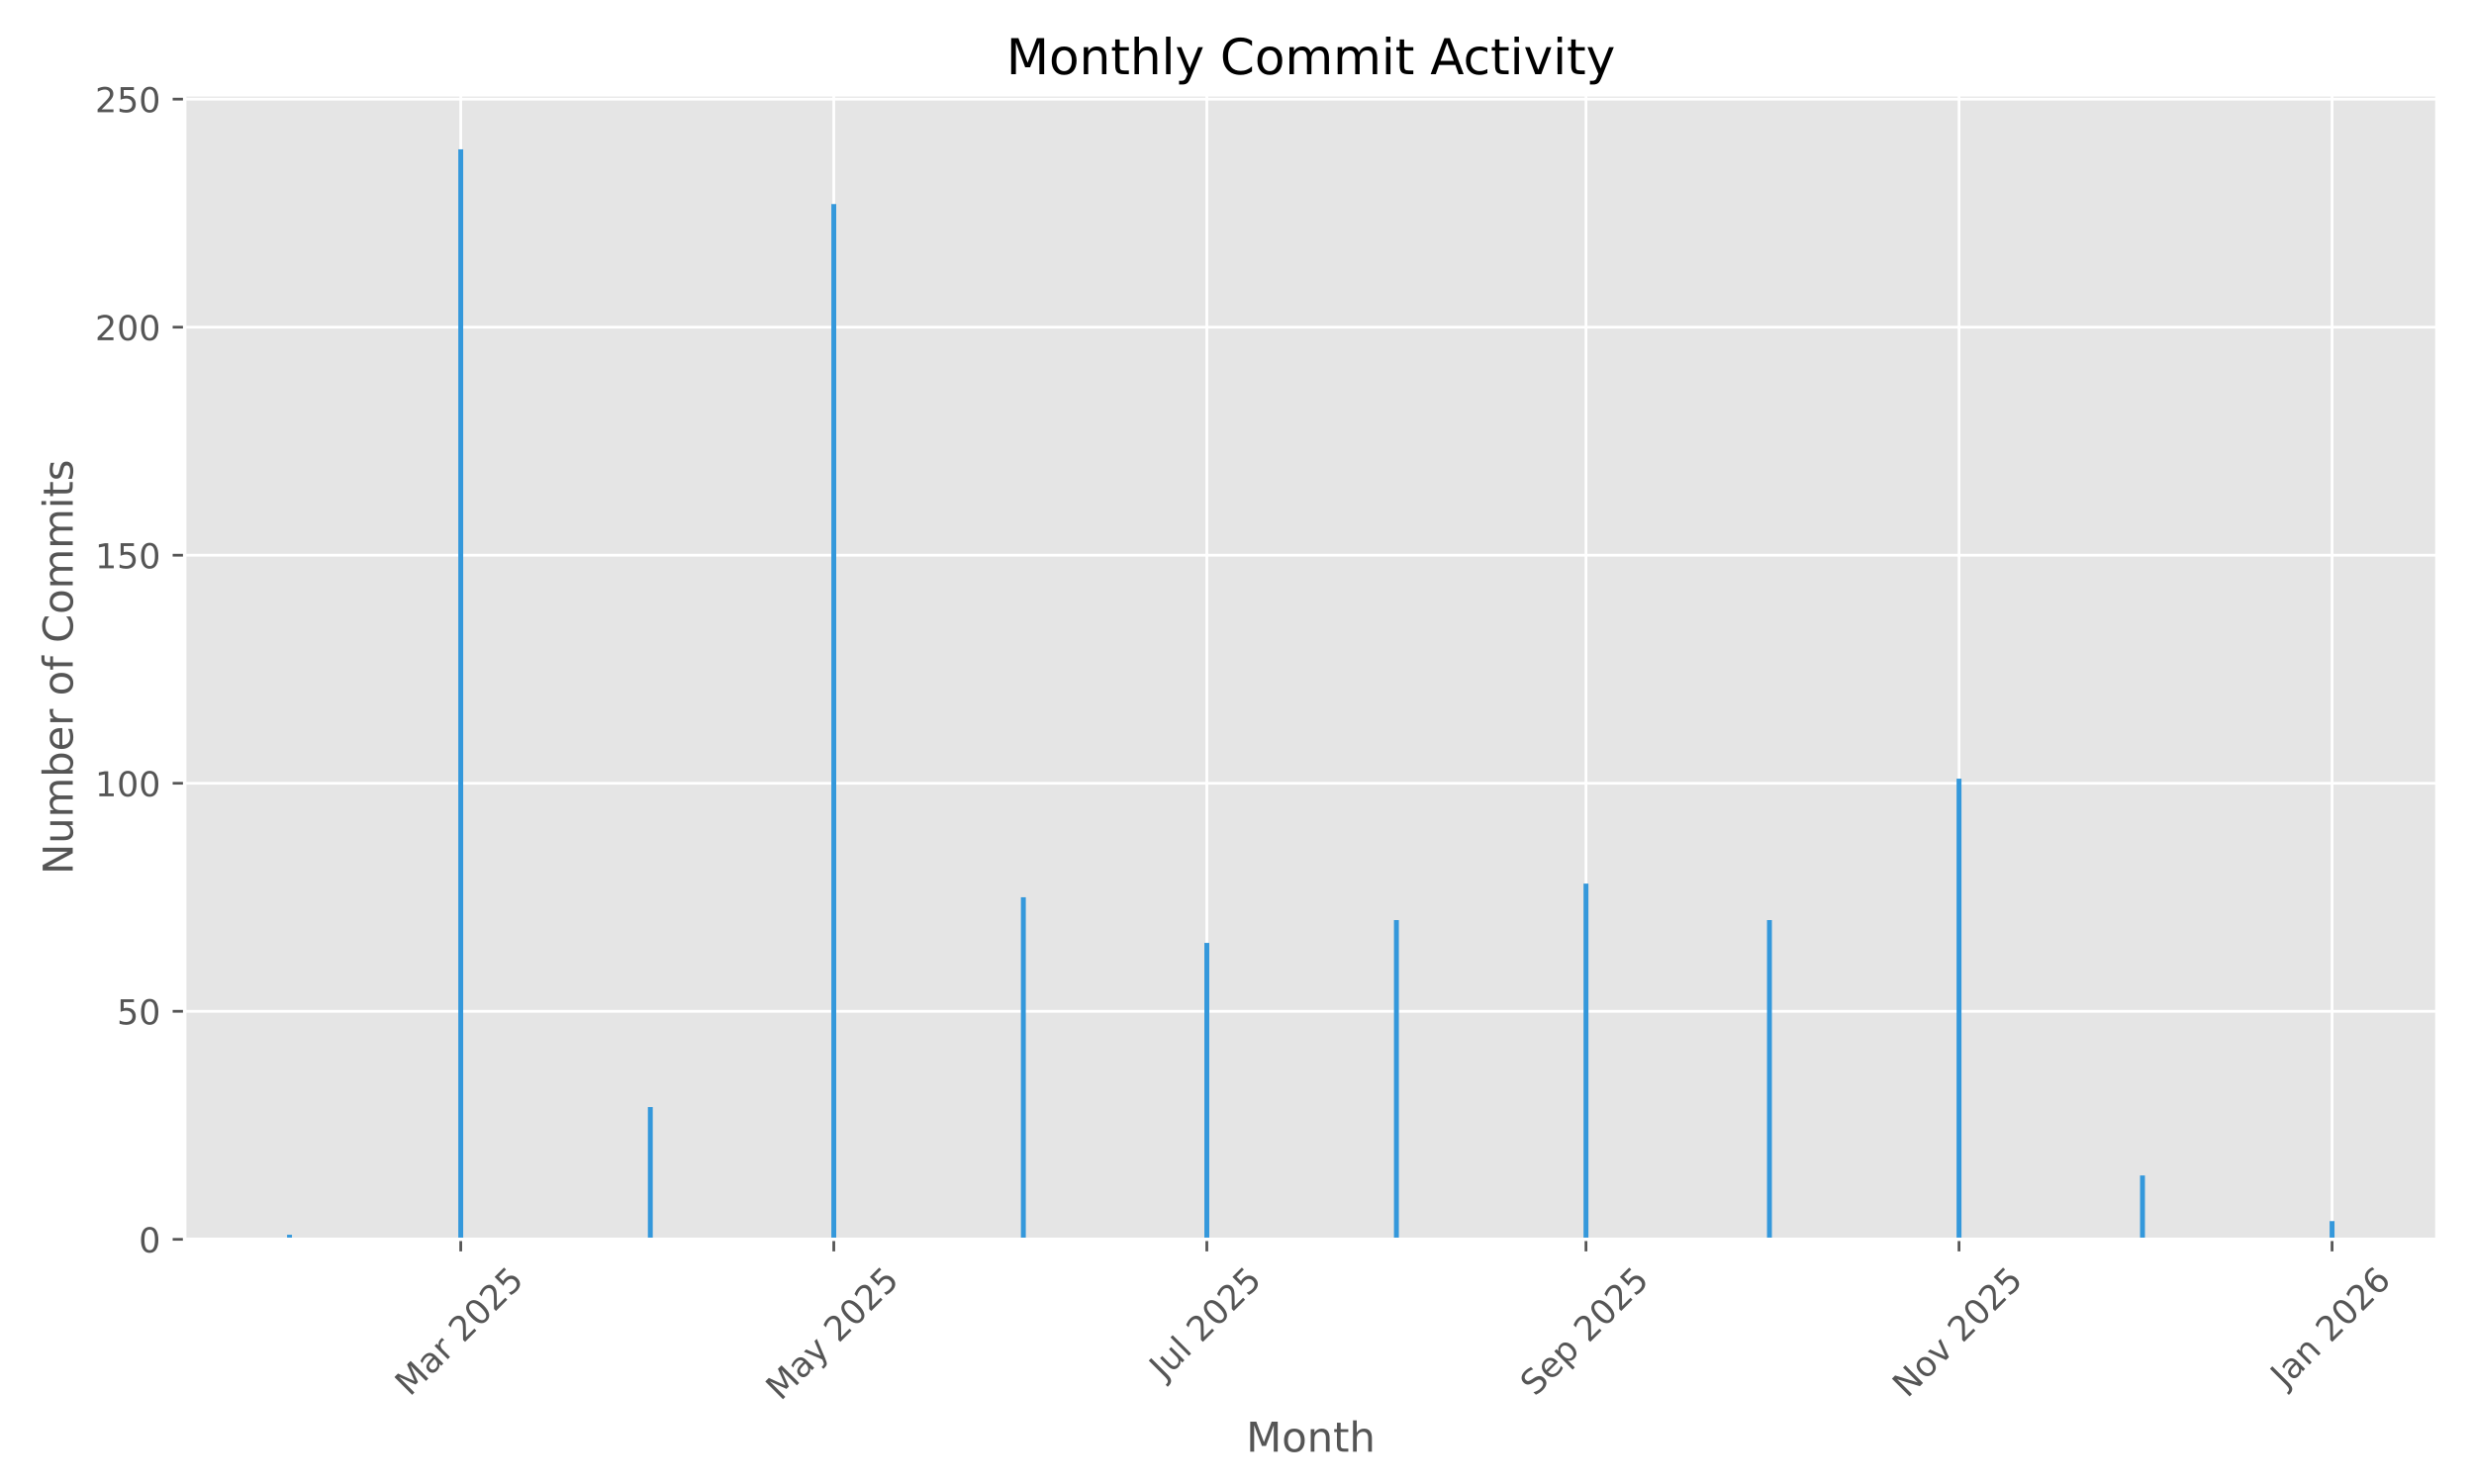
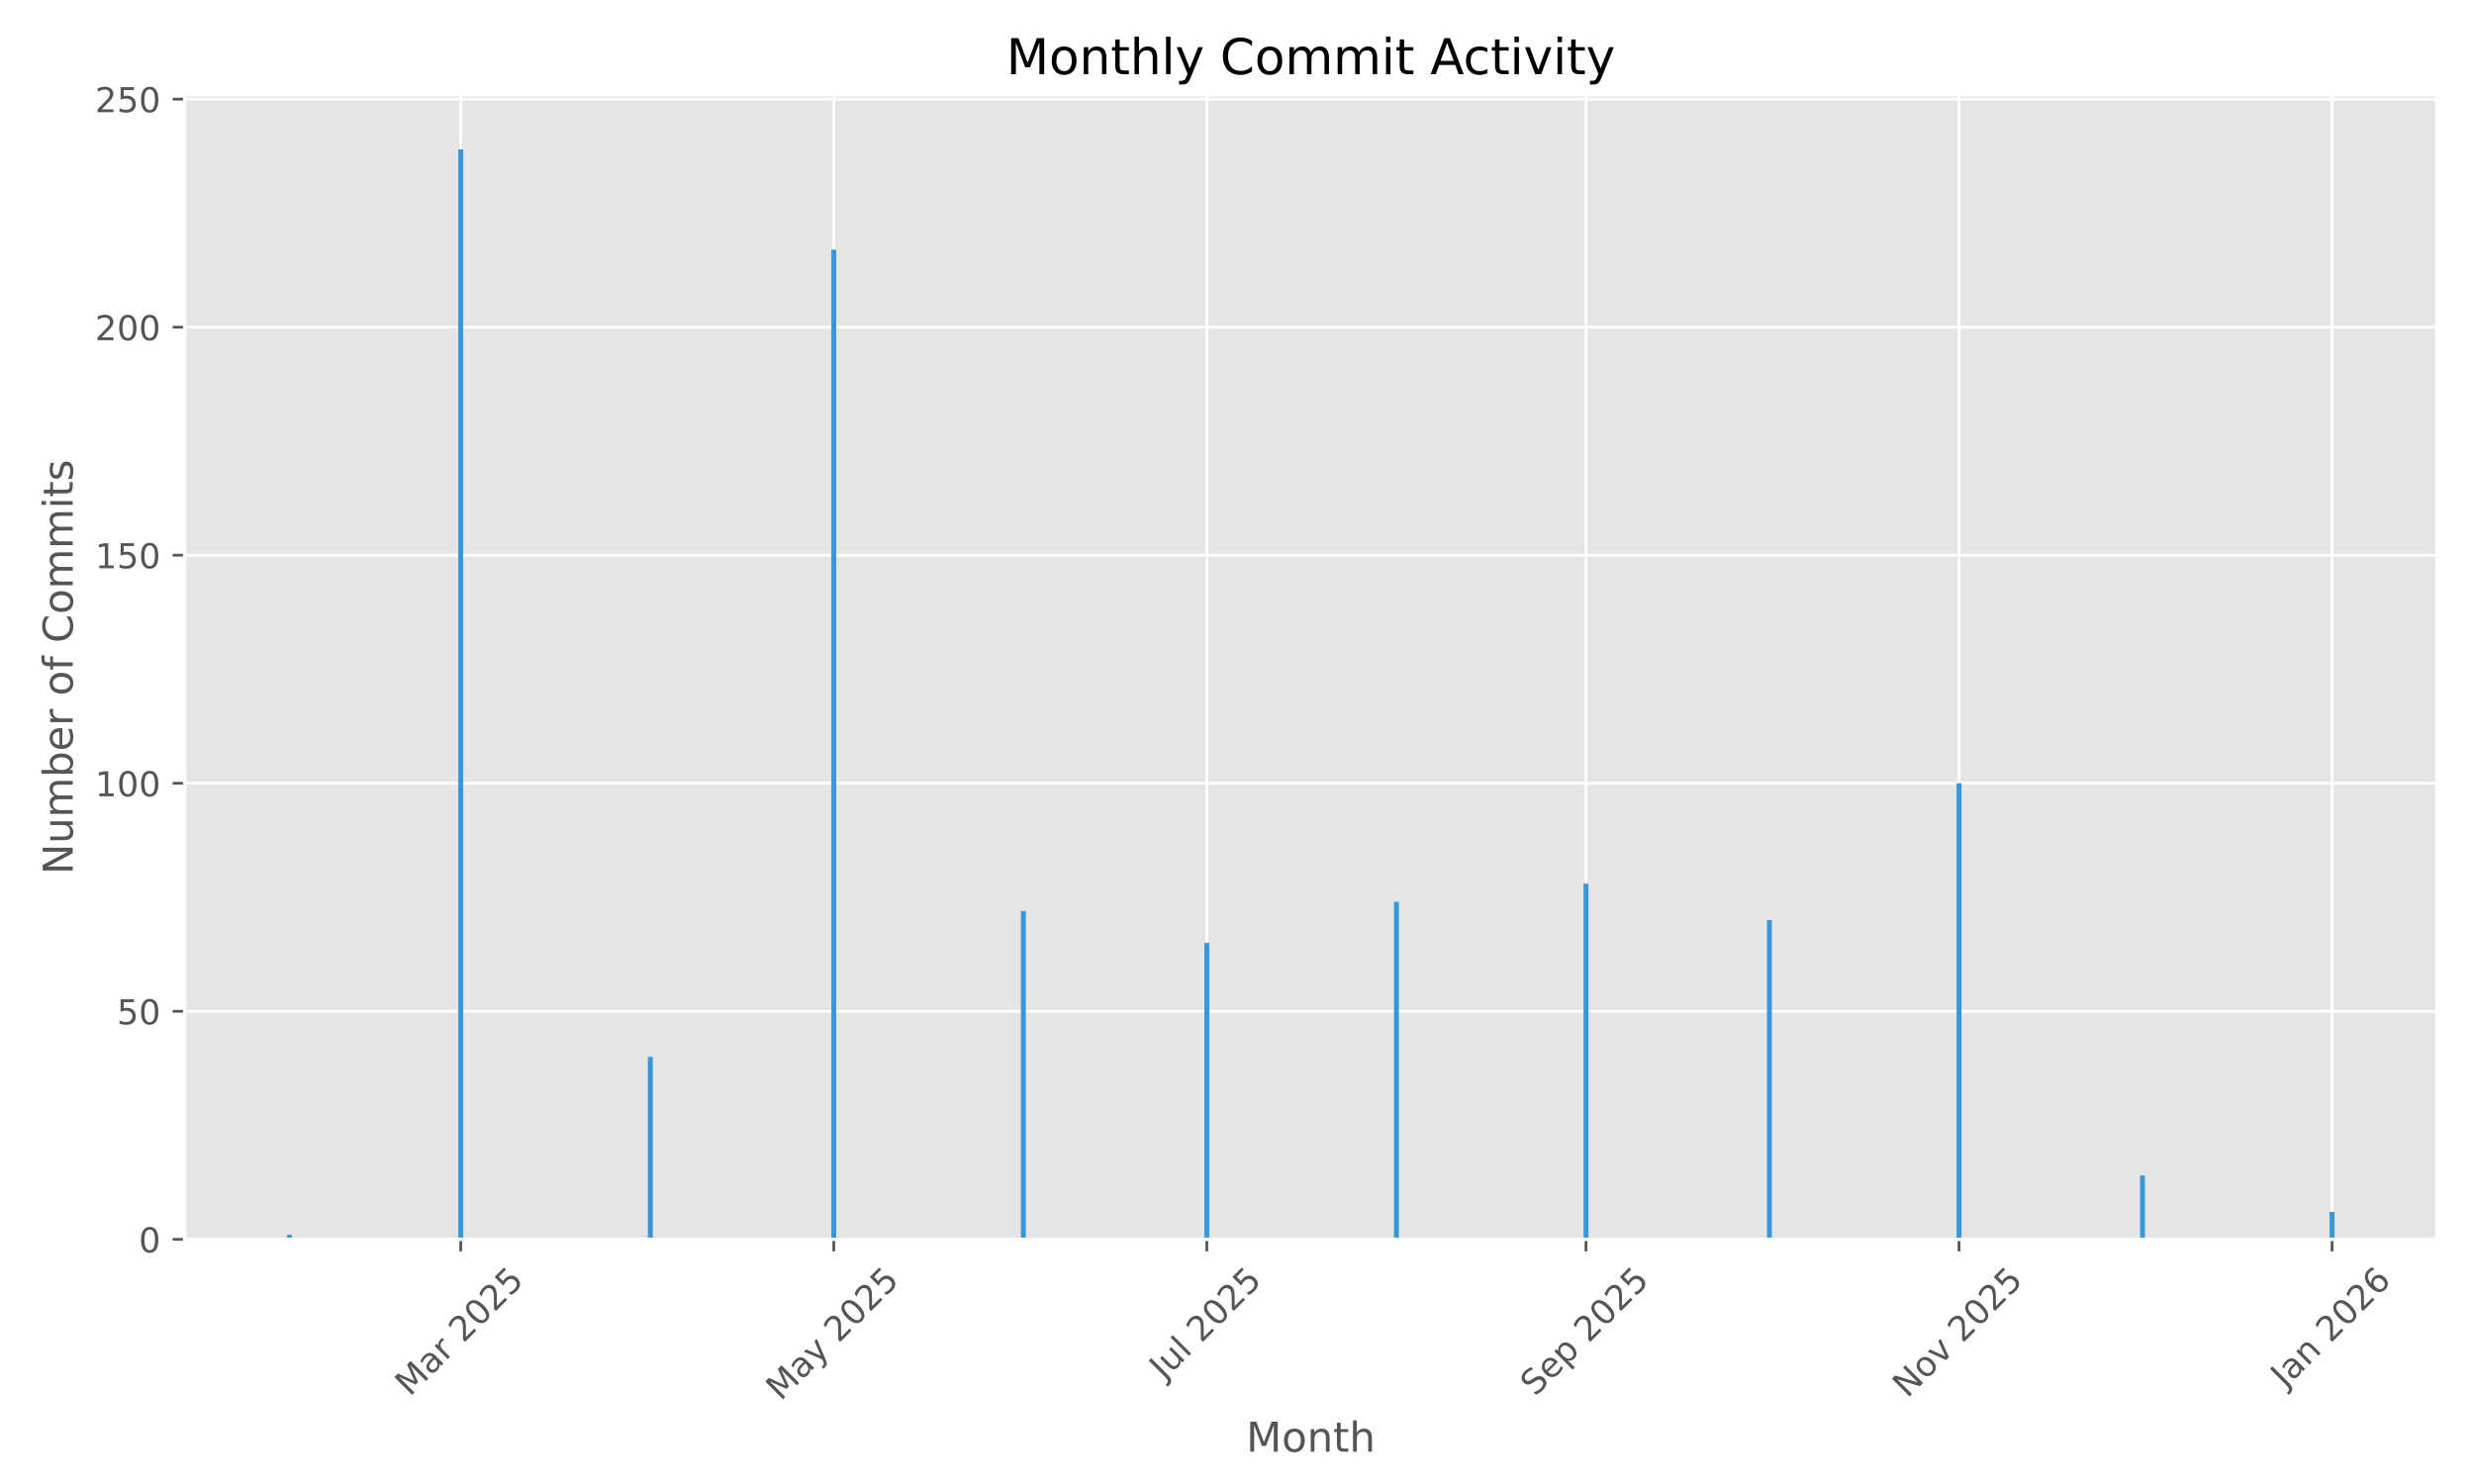
<svg xmlns="http://www.w3.org/2000/svg" xmlns:xlink="http://www.w3.org/1999/xlink" width="720pt" height="432pt" viewBox="0 0 720 432" version="1.1">
  <defs>
    <style type="text/css">*{stroke-linejoin: round; stroke-linecap: butt}</style>
  </defs>
  <g id="figure_1">
    <g id="patch_1">
      <path d="M 0 432  L 720 432  L 720 0  L 0 0  z " style="fill: #ffffff" />
    </g>
    <g id="axes_1">
      <g id="patch_2">
        <path d="M 53.75 360.775  L 709.2 360.775  L 709.2 27.6  L 53.75 27.6  z " style="fill: #e5e5e5" />
      </g>
      <g id="matplotlib.axis_1">
        <g id="xtick_1">
          <g id="line2d_1">
-             <path d="M 134.088 360.775  L 134.088 27.6  " clip-path="url(#pb65798b4e6)" style="fill: none; stroke: #ffffff; stroke-width: 0.8; stroke-linecap: square" />
+             <path d="M 134.088 360.775  L 134.088 27.6  " clip-path="url(#pa1161c6b3e)" style="fill: none; stroke: #ffffff; stroke-width: 0.8; stroke-linecap: square" />
          </g>
          <g id="line2d_2">
            <defs>
-               <path id="m36fc3a1528" d="M 0 0  L 0 3.5  " style="stroke: #555555; stroke-width: 0.8" />
+               <path id="m6c59482b46" d="M 0 0  L 0 3.5  " style="stroke: #555555; stroke-width: 0.8" />
            </defs>
            <g>
-               <use xlink:href="#m36fc3a1528" x="134.088" y="360.775" style="fill: #555555; stroke: #555555; stroke-width: 0.8" />
+               <use xlink:href="#m6c59482b46" x="134.088" y="360.775" style="fill: #555555; stroke: #555555; stroke-width: 0.8" />
            </g>
          </g>
          <g id="text_1">
            <g style="fill: #555555" transform="translate(119.2474 406.7317) rotate(-45) scale(0.1 -0.1)">
              <defs>
                <path id="DejaVuSans-4d" d="M 628 4666  L 1569 4666  L 2759 1491  L 3956 4666  L 4897 4666  L 4897 0  L 4281 0  L 4281 4097  L 3078 897  L 2444 897  L 1241 4097  L 1241 0  L 628 0  L 628 4666  z " transform="scale(0.015625)" />
                <path id="DejaVuSans-61" d="M 2194 1759  Q 1497 1759 1228 1600  Q 959 1441 959 1056  Q 959 750 1161 570  Q 1363 391 1709 391  Q 2188 391 2477 730  Q 2766 1069 2766 1631  L 2766 1759  L 2194 1759  z M 3341 1997  L 3341 0  L 2766 0  L 2766 531  Q 2569 213 2275 61  Q 1981 -91 1556 -91  Q 1019 -91 701 211  Q 384 513 384 1019  Q 384 1609 779 1909  Q 1175 2209 1959 2209  L 2766 2209  L 2766 2266  Q 2766 2663 2505 2880  Q 2244 3097 1772 3097  Q 1472 3097 1187 3025  Q 903 2953 641 2809  L 641 3341  Q 956 3463 1253 3523  Q 1550 3584 1831 3584  Q 2591 3584 2966 3190  Q 3341 2797 3341 1997  z " transform="scale(0.015625)" />
                <path id="DejaVuSans-72" d="M 2631 2963  Q 2534 3019 2420 3045  Q 2306 3072 2169 3072  Q 1681 3072 1420 2755  Q 1159 2438 1159 1844  L 1159 0  L 581 0  L 581 3500  L 1159 3500  L 1159 2956  Q 1341 3275 1631 3429  Q 1922 3584 2338 3584  Q 2397 3584 2469 3576  Q 2541 3569 2628 3553  L 2631 2963  z " transform="scale(0.015625)" />
                <path id="DejaVuSans-20" transform="scale(0.015625)" />
                <path id="DejaVuSans-32" d="M 1228 531  L 3431 531  L 3431 0  L 469 0  L 469 531  Q 828 903 1448 1529  Q 2069 2156 2228 2338  Q 2531 2678 2651 2914  Q 2772 3150 2772 3378  Q 2772 3750 2511 3984  Q 2250 4219 1831 4219  Q 1534 4219 1204 4116  Q 875 4013 500 3803  L 500 4441  Q 881 4594 1212 4672  Q 1544 4750 1819 4750  Q 2544 4750 2975 4387  Q 3406 4025 3406 3419  Q 3406 3131 3298 2873  Q 3191 2616 2906 2266  Q 2828 2175 2409 1742  Q 1991 1309 1228 531  z " transform="scale(0.015625)" />
                <path id="DejaVuSans-30" d="M 2034 4250  Q 1547 4250 1301 3770  Q 1056 3291 1056 2328  Q 1056 1369 1301 889  Q 1547 409 2034 409  Q 2525 409 2770 889  Q 3016 1369 3016 2328  Q 3016 3291 2770 3770  Q 2525 4250 2034 4250  z M 2034 4750  Q 2819 4750 3233 4129  Q 3647 3509 3647 2328  Q 3647 1150 3233 529  Q 2819 -91 2034 -91  Q 1250 -91 836 529  Q 422 1150 422 2328  Q 422 3509 836 4129  Q 1250 4750 2034 4750  z " transform="scale(0.015625)" />
                <path id="DejaVuSans-35" d="M 691 4666  L 3169 4666  L 3169 4134  L 1269 4134  L 1269 2991  Q 1406 3038 1543 3061  Q 1681 3084 1819 3084  Q 2600 3084 3056 2656  Q 3513 2228 3513 1497  Q 3513 744 3044 326  Q 2575 -91 1722 -91  Q 1428 -91 1123 -41  Q 819 9 494 109  L 494 744  Q 775 591 1075 516  Q 1375 441 1709 441  Q 2250 441 2565 725  Q 2881 1009 2881 1497  Q 2881 1984 2565 2268  Q 2250 2553 1709 2553  Q 1456 2553 1204 2497  Q 953 2441 691 2322  L 691 4666  z " transform="scale(0.015625)" />
              </defs>
              <use xlink:href="#DejaVuSans-4d" />
              <use xlink:href="#DejaVuSans-61" transform="translate(86.2793 0)" />
              <use xlink:href="#DejaVuSans-72" transform="translate(147.5586 0)" />
              <use xlink:href="#DejaVuSans-20" transform="translate(188.6719 0)" />
              <use xlink:href="#DejaVuSans-32" transform="translate(220.459 0)" />
              <use xlink:href="#DejaVuSans-30" transform="translate(284.082 0)" />
              <use xlink:href="#DejaVuSans-32" transform="translate(347.7051 0)" />
              <use xlink:href="#DejaVuSans-35" transform="translate(411.3281 0)" />
            </g>
          </g>
        </g>
        <g id="xtick_2">
          <g id="line2d_3">
-             <path d="M 242.654 360.775  L 242.654 27.6  " clip-path="url(#pb65798b4e6)" style="fill: none; stroke: #ffffff; stroke-width: 0.8; stroke-linecap: square" />
+             <path d="M 242.654 360.775  L 242.654 27.6  " clip-path="url(#pa1161c6b3e)" style="fill: none; stroke: #ffffff; stroke-width: 0.8; stroke-linecap: square" />
          </g>
          <g id="line2d_4">
            <g>
-               <use xlink:href="#m36fc3a1528" x="242.654" y="360.775" style="fill: #555555; stroke: #555555; stroke-width: 0.8" />
+               <use xlink:href="#m6c59482b46" x="242.654" y="360.775" style="fill: #555555; stroke: #555555; stroke-width: 0.8" />
            </g>
          </g>
          <g id="text_2">
            <g style="fill: #555555" transform="translate(227.1736 408.01) rotate(-45) scale(0.1 -0.1)">
              <defs>
                <path id="DejaVuSans-79" d="M 2059 -325  Q 1816 -950 1584 -1140  Q 1353 -1331 966 -1331  L 506 -1331  L 506 -850  L 844 -850  Q 1081 -850 1212 -737  Q 1344 -625 1503 -206  L 1606 56  L 191 3500  L 800 3500  L 1894 763  L 2988 3500  L 3597 3500  L 2059 -325  z " transform="scale(0.015625)" />
              </defs>
              <use xlink:href="#DejaVuSans-4d" />
              <use xlink:href="#DejaVuSans-61" transform="translate(86.2793 0)" />
              <use xlink:href="#DejaVuSans-79" transform="translate(147.5586 0)" />
              <use xlink:href="#DejaVuSans-20" transform="translate(206.7383 0)" />
              <use xlink:href="#DejaVuSans-32" transform="translate(238.5254 0)" />
              <use xlink:href="#DejaVuSans-30" transform="translate(302.1484 0)" />
              <use xlink:href="#DejaVuSans-32" transform="translate(365.7715 0)" />
              <use xlink:href="#DejaVuSans-35" transform="translate(429.3945 0)" />
            </g>
          </g>
        </g>
        <g id="xtick_3">
          <g id="line2d_5">
-             <path d="M 351.219 360.775  L 351.219 27.6  " clip-path="url(#pb65798b4e6)" style="fill: none; stroke: #ffffff; stroke-width: 0.8; stroke-linecap: square" />
+             <path d="M 351.219 360.775  L 351.219 27.6  " clip-path="url(#pa1161c6b3e)" style="fill: none; stroke: #ffffff; stroke-width: 0.8; stroke-linecap: square" />
          </g>
          <g id="line2d_6">
            <g>
-               <use xlink:href="#m36fc3a1528" x="351.219" y="360.775" style="fill: #555555; stroke: #555555; stroke-width: 0.8" />
+               <use xlink:href="#m6c59482b46" x="351.219" y="360.775" style="fill: #555555; stroke: #555555; stroke-width: 0.8" />
            </g>
          </g>
          <g id="text_3">
            <g style="fill: #555555" transform="translate(338.7828 401.9222) rotate(-45) scale(0.1 -0.1)">
              <defs>
                <path id="DejaVuSans-4a" d="M 628 4666  L 1259 4666  L 1259 325  Q 1259 -519 939 -900  Q 619 -1281 -91 -1281  L -331 -1281  L -331 -750  L -134 -750  Q 284 -750 456 -515  Q 628 -281 628 325  L 628 4666  z " transform="scale(0.015625)" />
                <path id="DejaVuSans-75" d="M 544 1381  L 544 3500  L 1119 3500  L 1119 1403  Q 1119 906 1312 657  Q 1506 409 1894 409  Q 2359 409 2629 706  Q 2900 1003 2900 1516  L 2900 3500  L 3475 3500  L 3475 0  L 2900 0  L 2900 538  Q 2691 219 2414 64  Q 2138 -91 1772 -91  Q 1169 -91 856 284  Q 544 659 544 1381  z M 1991 3584  L 1991 3584  z " transform="scale(0.015625)" />
                <path id="DejaVuSans-6c" d="M 603 4863  L 1178 4863  L 1178 0  L 603 0  L 603 4863  z " transform="scale(0.015625)" />
              </defs>
              <use xlink:href="#DejaVuSans-4a" />
              <use xlink:href="#DejaVuSans-75" transform="translate(29.49219 0)" />
              <use xlink:href="#DejaVuSans-6c" transform="translate(92.87109 0)" />
              <use xlink:href="#DejaVuSans-20" transform="translate(120.6543 0)" />
              <use xlink:href="#DejaVuSans-32" transform="translate(152.4414 0)" />
              <use xlink:href="#DejaVuSans-30" transform="translate(216.0645 0)" />
              <use xlink:href="#DejaVuSans-32" transform="translate(279.6875 0)" />
              <use xlink:href="#DejaVuSans-35" transform="translate(343.3105 0)" />
            </g>
          </g>
        </g>
        <g id="xtick_4">
          <g id="line2d_7">
-             <path d="M 461.564 360.775  L 461.564 27.6  " clip-path="url(#pb65798b4e6)" style="fill: none; stroke: #ffffff; stroke-width: 0.8; stroke-linecap: square" />
+             <path d="M 461.564 360.775  L 461.564 27.6  " clip-path="url(#pa1161c6b3e)" style="fill: none; stroke: #ffffff; stroke-width: 0.8; stroke-linecap: square" />
          </g>
          <g id="line2d_8">
            <g>
-               <use xlink:href="#m36fc3a1528" x="461.564" y="360.775" style="fill: #555555; stroke: #555555; stroke-width: 0.8" />
+               <use xlink:href="#m6c59482b46" x="461.564" y="360.775" style="fill: #555555; stroke: #555555; stroke-width: 0.8" />
            </g>
          </g>
          <g id="text_4">
            <g style="fill: #555555" transform="translate(446.7293 406.7195) rotate(-45) scale(0.1 -0.1)">
              <defs>
                <path id="DejaVuSans-53" d="M 3425 4513  L 3425 3897  Q 3066 4069 2747 4153  Q 2428 4238 2131 4238  Q 1616 4238 1336 4038  Q 1056 3838 1056 3469  Q 1056 3159 1242 3001  Q 1428 2844 1947 2747  L 2328 2669  Q 3034 2534 3370 2195  Q 3706 1856 3706 1288  Q 3706 609 3251 259  Q 2797 -91 1919 -91  Q 1588 -91 1214 -16  Q 841 59 441 206  L 441 856  Q 825 641 1194 531  Q 1563 422 1919 422  Q 2459 422 2753 634  Q 3047 847 3047 1241  Q 3047 1584 2836 1778  Q 2625 1972 2144 2069  L 1759 2144  Q 1053 2284 737 2584  Q 422 2884 422 3419  Q 422 4038 858 4394  Q 1294 4750 2059 4750  Q 2388 4750 2728 4690  Q 3069 4631 3425 4513  z " transform="scale(0.015625)" />
                <path id="DejaVuSans-65" d="M 3597 1894  L 3597 1613  L 953 1613  Q 991 1019 1311 708  Q 1631 397 2203 397  Q 2534 397 2845 478  Q 3156 559 3463 722  L 3463 178  Q 3153 47 2828 -22  Q 2503 -91 2169 -91  Q 1331 -91 842 396  Q 353 884 353 1716  Q 353 2575 817 3079  Q 1281 3584 2069 3584  Q 2775 3584 3186 3129  Q 3597 2675 3597 1894  z M 3022 2063  Q 3016 2534 2758 2815  Q 2500 3097 2075 3097  Q 1594 3097 1305 2825  Q 1016 2553 972 2059  L 3022 2063  z " transform="scale(0.015625)" />
                <path id="DejaVuSans-70" d="M 1159 525  L 1159 -1331  L 581 -1331  L 581 3500  L 1159 3500  L 1159 2969  Q 1341 3281 1617 3432  Q 1894 3584 2278 3584  Q 2916 3584 3314 3078  Q 3713 2572 3713 1747  Q 3713 922 3314 415  Q 2916 -91 2278 -91  Q 1894 -91 1617 61  Q 1341 213 1159 525  z M 3116 1747  Q 3116 2381 2855 2742  Q 2594 3103 2138 3103  Q 1681 3103 1420 2742  Q 1159 2381 1159 1747  Q 1159 1113 1420 752  Q 1681 391 2138 391  Q 2594 391 2855 752  Q 3116 1113 3116 1747  z " transform="scale(0.015625)" />
              </defs>
              <use xlink:href="#DejaVuSans-53" />
              <use xlink:href="#DejaVuSans-65" transform="translate(63.47656 0)" />
              <use xlink:href="#DejaVuSans-70" transform="translate(125 0)" />
              <use xlink:href="#DejaVuSans-20" transform="translate(188.4766 0)" />
              <use xlink:href="#DejaVuSans-32" transform="translate(220.2637 0)" />
              <use xlink:href="#DejaVuSans-30" transform="translate(283.8867 0)" />
              <use xlink:href="#DejaVuSans-32" transform="translate(347.5098 0)" />
              <use xlink:href="#DejaVuSans-35" transform="translate(411.1328 0)" />
            </g>
          </g>
        </g>
        <g id="xtick_5">
          <g id="line2d_9">
-             <path d="M 570.13 360.775  L 570.13 27.6  " clip-path="url(#pb65798b4e6)" style="fill: none; stroke: #ffffff; stroke-width: 0.8; stroke-linecap: square" />
+             <path d="M 570.13 360.775  L 570.13 27.6  " clip-path="url(#pa1161c6b3e)" style="fill: none; stroke: #ffffff; stroke-width: 0.8; stroke-linecap: square" />
          </g>
          <g id="line2d_10">
            <g>
-               <use xlink:href="#m36fc3a1528" x="570.13" y="360.775" style="fill: #555555; stroke: #555555; stroke-width: 0.8" />
+               <use xlink:href="#m6c59482b46" x="570.13" y="360.775" style="fill: #555555; stroke: #555555; stroke-width: 0.8" />
            </g>
          </g>
          <g id="text_5">
            <g style="fill: #555555" transform="translate(555.0582 407.1924) rotate(-45) scale(0.1 -0.1)">
              <defs>
                <path id="DejaVuSans-4e" d="M 628 4666  L 1478 4666  L 3547 763  L 3547 4666  L 4159 4666  L 4159 0  L 3309 0  L 1241 3903  L 1241 0  L 628 0  L 628 4666  z " transform="scale(0.015625)" />
                <path id="DejaVuSans-6f" d="M 1959 3097  Q 1497 3097 1228 2736  Q 959 2375 959 1747  Q 959 1119 1226 758  Q 1494 397 1959 397  Q 2419 397 2687 759  Q 2956 1122 2956 1747  Q 2956 2369 2687 2733  Q 2419 3097 1959 3097  z M 1959 3584  Q 2709 3584 3137 3096  Q 3566 2609 3566 1747  Q 3566 888 3137 398  Q 2709 -91 1959 -91  Q 1206 -91 779 398  Q 353 888 353 1747  Q 353 2609 779 3096  Q 1206 3584 1959 3584  z " transform="scale(0.015625)" />
                <path id="DejaVuSans-76" d="M 191 3500  L 800 3500  L 1894 563  L 2988 3500  L 3597 3500  L 2284 0  L 1503 0  L 191 3500  z " transform="scale(0.015625)" />
              </defs>
              <use xlink:href="#DejaVuSans-4e" />
              <use xlink:href="#DejaVuSans-6f" transform="translate(74.80469 0)" />
              <use xlink:href="#DejaVuSans-76" transform="translate(135.9863 0)" />
              <use xlink:href="#DejaVuSans-20" transform="translate(195.166 0)" />
              <use xlink:href="#DejaVuSans-32" transform="translate(226.9531 0)" />
              <use xlink:href="#DejaVuSans-30" transform="translate(290.5762 0)" />
              <use xlink:href="#DejaVuSans-32" transform="translate(354.1992 0)" />
              <use xlink:href="#DejaVuSans-35" transform="translate(417.8223 0)" />
            </g>
          </g>
        </g>
        <g id="xtick_6">
          <g id="line2d_11">
-             <path d="M 678.695 360.775  L 678.695 27.6  " clip-path="url(#pb65798b4e6)" style="fill: none; stroke: #ffffff; stroke-width: 0.8; stroke-linecap: square" />
+             <path d="M 678.695 360.775  L 678.695 27.6  " clip-path="url(#pa1161c6b3e)" style="fill: none; stroke: #ffffff; stroke-width: 0.8; stroke-linecap: square" />
          </g>
          <g id="line2d_12">
            <g>
-               <use xlink:href="#m36fc3a1528" x="678.695" y="360.775" style="fill: #555555; stroke: #555555; stroke-width: 0.8" />
+               <use xlink:href="#m6c59482b46" x="678.695" y="360.775" style="fill: #555555; stroke: #555555; stroke-width: 0.8" />
            </g>
          </g>
          <g id="text_6">
            <g style="fill: #555555" transform="translate(665.0743 404.291) rotate(-45) scale(0.1 -0.1)">
              <defs>
                <path id="DejaVuSans-6e" d="M 3513 2113  L 3513 0  L 2938 0  L 2938 2094  Q 2938 2591 2744 2837  Q 2550 3084 2163 3084  Q 1697 3084 1428 2787  Q 1159 2491 1159 1978  L 1159 0  L 581 0  L 581 3500  L 1159 3500  L 1159 2956  Q 1366 3272 1645 3428  Q 1925 3584 2291 3584  Q 2894 3584 3203 3211  Q 3513 2838 3513 2113  z " transform="scale(0.015625)" />
                <path id="DejaVuSans-36" d="M 2113 2584  Q 1688 2584 1439 2293  Q 1191 2003 1191 1497  Q 1191 994 1439 701  Q 1688 409 2113 409  Q 2538 409 2786 701  Q 3034 994 3034 1497  Q 3034 2003 2786 2293  Q 2538 2584 2113 2584  z M 3366 4563  L 3366 3988  Q 3128 4100 2886 4159  Q 2644 4219 2406 4219  Q 1781 4219 1451 3797  Q 1122 3375 1075 2522  Q 1259 2794 1537 2939  Q 1816 3084 2150 3084  Q 2853 3084 3261 2657  Q 3669 2231 3669 1497  Q 3669 778 3244 343  Q 2819 -91 2113 -91  Q 1303 -91 875 529  Q 447 1150 447 2328  Q 447 3434 972 4092  Q 1497 4750 2381 4750  Q 2619 4750 2861 4703  Q 3103 4656 3366 4563  z " transform="scale(0.015625)" />
              </defs>
              <use xlink:href="#DejaVuSans-4a" />
              <use xlink:href="#DejaVuSans-61" transform="translate(29.49219 0)" />
              <use xlink:href="#DejaVuSans-6e" transform="translate(90.77148 0)" />
              <use xlink:href="#DejaVuSans-20" transform="translate(154.1504 0)" />
              <use xlink:href="#DejaVuSans-32" transform="translate(185.9375 0)" />
              <use xlink:href="#DejaVuSans-30" transform="translate(249.5605 0)" />
              <use xlink:href="#DejaVuSans-32" transform="translate(313.1836 0)" />
              <use xlink:href="#DejaVuSans-36" transform="translate(376.8066 0)" />
            </g>
          </g>
        </g>
        <g id="text_7">
          <g style="fill: #555555" transform="translate(362.6697 422.5987) scale(0.12 -0.12)">
            <defs>
              <path id="DejaVuSans-74" d="M 1172 4494  L 1172 3500  L 2356 3500  L 2356 3053  L 1172 3053  L 1172 1153  Q 1172 725 1289 603  Q 1406 481 1766 481  L 2356 481  L 2356 0  L 1766 0  Q 1100 0 847 248  Q 594 497 594 1153  L 594 3053  L 172 3053  L 172 3500  L 594 3500  L 594 4494  L 1172 4494  z " transform="scale(0.015625)" />
              <path id="DejaVuSans-68" d="M 3513 2113  L 3513 0  L 2938 0  L 2938 2094  Q 2938 2591 2744 2837  Q 2550 3084 2163 3084  Q 1697 3084 1428 2787  Q 1159 2491 1159 1978  L 1159 0  L 581 0  L 581 4863  L 1159 4863  L 1159 2956  Q 1366 3272 1645 3428  Q 1925 3584 2291 3584  Q 2894 3584 3203 3211  Q 3513 2838 3513 2113  z " transform="scale(0.015625)" />
            </defs>
            <use xlink:href="#DejaVuSans-4d" />
            <use xlink:href="#DejaVuSans-6f" transform="translate(86.2793 0)" />
            <use xlink:href="#DejaVuSans-6e" transform="translate(147.4609 0)" />
            <use xlink:href="#DejaVuSans-74" transform="translate(210.8398 0)" />
            <use xlink:href="#DejaVuSans-68" transform="translate(250.0488 0)" />
          </g>
        </g>
      </g>
      <g id="matplotlib.axis_2">
        <g id="ytick_1">
          <g id="line2d_13">
-             <path d="M 53.75 360.775  L 709.2 360.775  " clip-path="url(#pb65798b4e6)" style="fill: none; stroke: #ffffff; stroke-width: 0.8; stroke-linecap: square" />
+             <path d="M 53.75 360.775  L 709.2 360.775  " clip-path="url(#pa1161c6b3e)" style="fill: none; stroke: #ffffff; stroke-width: 0.8; stroke-linecap: square" />
          </g>
          <g id="line2d_14">
            <defs>
-               <path id="mefa1f683d0" d="M 0 0  L -3.5 0  " style="stroke: #555555; stroke-width: 0.8" />
+               <path id="mc07bf27ebc" d="M 0 0  L -3.5 0  " style="stroke: #555555; stroke-width: 0.8" />
            </defs>
            <g>
-               <use xlink:href="#mefa1f683d0" x="53.75" y="360.775" style="fill: #555555; stroke: #555555; stroke-width: 0.8" />
+               <use xlink:href="#mc07bf27ebc" x="53.75" y="360.775" style="fill: #555555; stroke: #555555; stroke-width: 0.8" />
            </g>
          </g>
          <g id="text_8">
            <g style="fill: #555555" transform="translate(40.3875 364.5737) scale(0.1 -0.1)">
              <use xlink:href="#DejaVuSans-30" />
            </g>
          </g>
        </g>
        <g id="ytick_2">
          <g id="line2d_15">
-             <path d="M 53.75 294.392  L 709.2 294.392  " clip-path="url(#pb65798b4e6)" style="fill: none; stroke: #ffffff; stroke-width: 0.8; stroke-linecap: square" />
+             <path d="M 53.75 294.392  L 709.2 294.392  " clip-path="url(#pa1161c6b3e)" style="fill: none; stroke: #ffffff; stroke-width: 0.8; stroke-linecap: square" />
          </g>
          <g id="line2d_16">
            <g>
-               <use xlink:href="#mefa1f683d0" x="53.75" y="294.392" style="fill: #555555; stroke: #555555; stroke-width: 0.8" />
+               <use xlink:href="#mc07bf27ebc" x="53.75" y="294.392" style="fill: #555555; stroke: #555555; stroke-width: 0.8" />
            </g>
          </g>
          <g id="text_9">
            <g style="fill: #555555" transform="translate(34.025 298.1911) scale(0.1 -0.1)">
              <use xlink:href="#DejaVuSans-35" />
              <use xlink:href="#DejaVuSans-30" transform="translate(63.62305 0)" />
            </g>
          </g>
        </g>
        <g id="ytick_3">
          <g id="line2d_17">
-             <path d="M 53.75 228.009  L 709.2 228.009  " clip-path="url(#pb65798b4e6)" style="fill: none; stroke: #ffffff; stroke-width: 0.8; stroke-linecap: square" />
+             <path d="M 53.75 228.009  L 709.2 228.009  " clip-path="url(#pa1161c6b3e)" style="fill: none; stroke: #ffffff; stroke-width: 0.8; stroke-linecap: square" />
          </g>
          <g id="line2d_18">
            <g>
-               <use xlink:href="#mefa1f683d0" x="53.75" y="228.009" style="fill: #555555; stroke: #555555; stroke-width: 0.8" />
+               <use xlink:href="#mc07bf27ebc" x="53.75" y="228.009" style="fill: #555555; stroke: #555555; stroke-width: 0.8" />
            </g>
          </g>
          <g id="text_10">
            <g style="fill: #555555" transform="translate(27.6625 231.8084) scale(0.1 -0.1)">
              <defs>
                <path id="DejaVuSans-31" d="M 794 531  L 1825 531  L 1825 4091  L 703 3866  L 703 4441  L 1819 4666  L 2450 4666  L 2450 531  L 3481 531  L 3481 0  L 794 0  L 794 531  z " transform="scale(0.015625)" />
              </defs>
              <use xlink:href="#DejaVuSans-31" />
              <use xlink:href="#DejaVuSans-30" transform="translate(63.62305 0)" />
              <use xlink:href="#DejaVuSans-30" transform="translate(127.2461 0)" />
            </g>
          </g>
        </g>
        <g id="ytick_4">
          <g id="line2d_19">
-             <path d="M 53.75 161.627  L 709.2 161.627  " clip-path="url(#pb65798b4e6)" style="fill: none; stroke: #ffffff; stroke-width: 0.8; stroke-linecap: square" />
+             <path d="M 53.75 161.627  L 709.2 161.627  " clip-path="url(#pa1161c6b3e)" style="fill: none; stroke: #ffffff; stroke-width: 0.8; stroke-linecap: square" />
          </g>
          <g id="line2d_20">
            <g>
-               <use xlink:href="#mefa1f683d0" x="53.75" y="161.627" style="fill: #555555; stroke: #555555; stroke-width: 0.8" />
+               <use xlink:href="#mc07bf27ebc" x="53.75" y="161.627" style="fill: #555555; stroke: #555555; stroke-width: 0.8" />
            </g>
          </g>
          <g id="text_11">
            <g style="fill: #555555" transform="translate(27.6625 165.4258) scale(0.1 -0.1)">
              <use xlink:href="#DejaVuSans-31" />
              <use xlink:href="#DejaVuSans-35" transform="translate(63.62305 0)" />
              <use xlink:href="#DejaVuSans-30" transform="translate(127.2461 0)" />
            </g>
          </g>
        </g>
        <g id="ytick_5">
          <g id="line2d_21">
-             <path d="M 53.75 95.244  L 709.2 95.244  " clip-path="url(#pb65798b4e6)" style="fill: none; stroke: #ffffff; stroke-width: 0.8; stroke-linecap: square" />
+             <path d="M 53.75 95.244  L 709.2 95.244  " clip-path="url(#pa1161c6b3e)" style="fill: none; stroke: #ffffff; stroke-width: 0.8; stroke-linecap: square" />
          </g>
          <g id="line2d_22">
            <g>
-               <use xlink:href="#mefa1f683d0" x="53.75" y="95.244" style="fill: #555555; stroke: #555555; stroke-width: 0.8" />
+               <use xlink:href="#mc07bf27ebc" x="53.75" y="95.244" style="fill: #555555; stroke: #555555; stroke-width: 0.8" />
            </g>
          </g>
          <g id="text_12">
            <g style="fill: #555555" transform="translate(27.6625 99.04314) scale(0.1 -0.1)">
              <use xlink:href="#DejaVuSans-32" />
              <use xlink:href="#DejaVuSans-30" transform="translate(63.62305 0)" />
              <use xlink:href="#DejaVuSans-30" transform="translate(127.2461 0)" />
            </g>
          </g>
        </g>
        <g id="ytick_6">
          <g id="line2d_23">
-             <path d="M 53.75 28.861  L 709.2 28.861  " clip-path="url(#pb65798b4e6)" style="fill: none; stroke: #ffffff; stroke-width: 0.8; stroke-linecap: square" />
+             <path d="M 53.75 28.861  L 709.2 28.861  " clip-path="url(#pa1161c6b3e)" style="fill: none; stroke: #ffffff; stroke-width: 0.8; stroke-linecap: square" />
          </g>
          <g id="line2d_24">
            <g>
-               <use xlink:href="#mefa1f683d0" x="53.75" y="28.861" style="fill: #555555; stroke: #555555; stroke-width: 0.8" />
+               <use xlink:href="#mc07bf27ebc" x="53.75" y="28.861" style="fill: #555555; stroke: #555555; stroke-width: 0.8" />
            </g>
          </g>
          <g id="text_13">
            <g style="fill: #555555" transform="translate(27.6625 32.66049) scale(0.1 -0.1)">
              <use xlink:href="#DejaVuSans-32" />
              <use xlink:href="#DejaVuSans-35" transform="translate(63.62305 0)" />
              <use xlink:href="#DejaVuSans-30" transform="translate(127.2461 0)" />
            </g>
          </g>
        </g>
        <g id="text_14">
          <g style="fill: #555555" transform="translate(21.16688 254.5819) rotate(-90) scale(0.12 -0.12)">
            <defs>
              <path id="DejaVuSans-6d" d="M 3328 2828  Q 3544 3216 3844 3400  Q 4144 3584 4550 3584  Q 5097 3584 5394 3201  Q 5691 2819 5691 2113  L 5691 0  L 5113 0  L 5113 2094  Q 5113 2597 4934 2840  Q 4756 3084 4391 3084  Q 3944 3084 3684 2787  Q 3425 2491 3425 1978  L 3425 0  L 2847 0  L 2847 2094  Q 2847 2600 2669 2842  Q 2491 3084 2119 3084  Q 1678 3084 1418 2786  Q 1159 2488 1159 1978  L 1159 0  L 581 0  L 581 3500  L 1159 3500  L 1159 2956  Q 1356 3278 1631 3431  Q 1906 3584 2284 3584  Q 2666 3584 2933 3390  Q 3200 3197 3328 2828  z " transform="scale(0.015625)" />
              <path id="DejaVuSans-62" d="M 3116 1747  Q 3116 2381 2855 2742  Q 2594 3103 2138 3103  Q 1681 3103 1420 2742  Q 1159 2381 1159 1747  Q 1159 1113 1420 752  Q 1681 391 2138 391  Q 2594 391 2855 752  Q 3116 1113 3116 1747  z M 1159 2969  Q 1341 3281 1617 3432  Q 1894 3584 2278 3584  Q 2916 3584 3314 3078  Q 3713 2572 3713 1747  Q 3713 922 3314 415  Q 2916 -91 2278 -91  Q 1894 -91 1617 61  Q 1341 213 1159 525  L 1159 0  L 581 0  L 581 4863  L 1159 4863  L 1159 2969  z " transform="scale(0.015625)" />
              <path id="DejaVuSans-66" d="M 2375 4863  L 2375 4384  L 1825 4384  Q 1516 4384 1395 4259  Q 1275 4134 1275 3809  L 1275 3500  L 2222 3500  L 2222 3053  L 1275 3053  L 1275 0  L 697 0  L 697 3053  L 147 3053  L 147 3500  L 697 3500  L 697 3744  Q 697 4328 969 4595  Q 1241 4863 1831 4863  L 2375 4863  z " transform="scale(0.015625)" />
              <path id="DejaVuSans-43" d="M 4122 4306  L 4122 3641  Q 3803 3938 3442 4084  Q 3081 4231 2675 4231  Q 1875 4231 1450 3742  Q 1025 3253 1025 2328  Q 1025 1406 1450 917  Q 1875 428 2675 428  Q 3081 428 3442 575  Q 3803 722 4122 1019  L 4122 359  Q 3791 134 3420 21  Q 3050 -91 2638 -91  Q 1578 -91 968 557  Q 359 1206 359 2328  Q 359 3453 968 4101  Q 1578 4750 2638 4750  Q 3056 4750 3426 4639  Q 3797 4528 4122 4306  z " transform="scale(0.015625)" />
              <path id="DejaVuSans-69" d="M 603 3500  L 1178 3500  L 1178 0  L 603 0  L 603 3500  z M 603 4863  L 1178 4863  L 1178 4134  L 603 4134  L 603 4863  z " transform="scale(0.015625)" />
              <path id="DejaVuSans-73" d="M 2834 3397  L 2834 2853  Q 2591 2978 2328 3040  Q 2066 3103 1784 3103  Q 1356 3103 1142 2972  Q 928 2841 928 2578  Q 928 2378 1081 2264  Q 1234 2150 1697 2047  L 1894 2003  Q 2506 1872 2764 1633  Q 3022 1394 3022 966  Q 3022 478 2636 193  Q 2250 -91 1575 -91  Q 1294 -91 989 -36  Q 684 19 347 128  L 347 722  Q 666 556 975 473  Q 1284 391 1588 391  Q 1994 391 2212 530  Q 2431 669 2431 922  Q 2431 1156 2273 1281  Q 2116 1406 1581 1522  L 1381 1569  Q 847 1681 609 1914  Q 372 2147 372 2553  Q 372 3047 722 3315  Q 1072 3584 1716 3584  Q 2034 3584 2315 3537  Q 2597 3491 2834 3397  z " transform="scale(0.015625)" />
            </defs>
            <use xlink:href="#DejaVuSans-4e" />
            <use xlink:href="#DejaVuSans-75" transform="translate(74.80469 0)" />
            <use xlink:href="#DejaVuSans-6d" transform="translate(138.1836 0)" />
            <use xlink:href="#DejaVuSans-62" transform="translate(235.5957 0)" />
            <use xlink:href="#DejaVuSans-65" transform="translate(299.0723 0)" />
            <use xlink:href="#DejaVuSans-72" transform="translate(360.5957 0)" />
            <use xlink:href="#DejaVuSans-20" transform="translate(401.709 0)" />
            <use xlink:href="#DejaVuSans-6f" transform="translate(433.4961 0)" />
            <use xlink:href="#DejaVuSans-66" transform="translate(494.6777 0)" />
            <use xlink:href="#DejaVuSans-20" transform="translate(529.8828 0)" />
            <use xlink:href="#DejaVuSans-43" transform="translate(561.6699 0)" />
            <use xlink:href="#DejaVuSans-6f" transform="translate(631.4941 0)" />
            <use xlink:href="#DejaVuSans-6d" transform="translate(692.6758 0)" />
            <use xlink:href="#DejaVuSans-6d" transform="translate(790.0879 0)" />
            <use xlink:href="#DejaVuSans-69" transform="translate(887.5 0)" />
            <use xlink:href="#DejaVuSans-74" transform="translate(915.2832 0)" />
            <use xlink:href="#DejaVuSans-73" transform="translate(954.4922 0)" />
          </g>
        </g>
      </g>
      <g id="patch_3">
-         <path d="M 83.543 360.775  L 84.967 360.775  L 84.967 359.447  L 83.543 359.447  z " clip-path="url(#pb65798b4e6)" style="fill: #3498db" />
+         <path d="M 83.543 360.775  L 84.967 360.775  L 84.967 359.447  L 83.543 359.447  z " clip-path="url(#pa1161c6b3e)" style="fill: #3498db" />
      </g>
      <g id="patch_4">
-         <path d="M 133.376 360.775  L 134.8 360.775  L 134.8 43.465  L 133.376 43.465  z " clip-path="url(#pb65798b4e6)" style="fill: #3498db" />
+         <path d="M 133.376 360.775  L 134.8 360.775  L 134.8 43.465  L 133.376 43.465  z " clip-path="url(#pa1161c6b3e)" style="fill: #3498db" />
      </g>
      <g id="patch_5">
-         <path d="M 188.549 360.775  L 189.973 360.775  L 189.973 322.273  L 188.549 322.273  z " clip-path="url(#pb65798b4e6)" style="fill: #3498db" />
+         <path d="M 188.549 360.775  L 189.973 360.775  L 189.973 307.668  L 188.549 307.668  z " clip-path="url(#pa1161c6b3e)" style="fill: #3498db" />
      </g>
      <g id="patch_6">
-         <path d="M 241.942 360.775  L 243.366 360.775  L 243.366 59.397  L 241.942 59.397  z " clip-path="url(#pb65798b4e6)" style="fill: #3498db" />
+         <path d="M 241.942 360.775  L 243.366 360.775  L 243.366 72.674  L 241.942 72.674  z " clip-path="url(#pa1161c6b3e)" style="fill: #3498db" />
      </g>
      <g id="patch_7">
-         <path d="M 297.114 360.775  L 298.538 360.775  L 298.538 261.201  L 297.114 261.201  z " clip-path="url(#pb65798b4e6)" style="fill: #3498db" />
+         <path d="M 297.114 360.775  L 298.538 360.775  L 298.538 265.183  L 297.114 265.183  z " clip-path="url(#pa1161c6b3e)" style="fill: #3498db" />
      </g>
      <g id="patch_8">
-         <path d="M 350.507 360.775  L 351.931 360.775  L 351.931 274.477  L 350.507 274.477  z " clip-path="url(#pb65798b4e6)" style="fill: #3498db" />
+         <path d="M 350.507 360.775  L 351.931 360.775  L 351.931 274.477  L 350.507 274.477  z " clip-path="url(#pa1161c6b3e)" style="fill: #3498db" />
      </g>
      <g id="patch_9">
-         <path d="M 405.68 360.775  L 407.104 360.775  L 407.104 267.839  L 405.68 267.839  z " clip-path="url(#pb65798b4e6)" style="fill: #3498db" />
+         <path d="M 405.68 360.775  L 407.104 360.775  L 407.104 262.528  L 405.68 262.528  z " clip-path="url(#pa1161c6b3e)" style="fill: #3498db" />
      </g>
      <g id="patch_10">
-         <path d="M 460.852 360.775  L 462.276 360.775  L 462.276 257.218  L 460.852 257.218  z " clip-path="url(#pb65798b4e6)" style="fill: #3498db" />
+         <path d="M 460.852 360.775  L 462.276 360.775  L 462.276 257.218  L 460.852 257.218  z " clip-path="url(#pa1161c6b3e)" style="fill: #3498db" />
      </g>
      <g id="patch_11">
-         <path d="M 514.245 360.775  L 515.669 360.775  L 515.669 267.839  L 514.245 267.839  z " clip-path="url(#pb65798b4e6)" style="fill: #3498db" />
+         <path d="M 514.245 360.775  L 515.669 360.775  L 515.669 267.839  L 514.245 267.839  z " clip-path="url(#pa1161c6b3e)" style="fill: #3498db" />
      </g>
      <g id="patch_12">
-         <path d="M 569.418 360.775  L 570.841 360.775  L 570.841 226.682  L 569.418 226.682  z " clip-path="url(#pb65798b4e6)" style="fill: #3498db" />
+         <path d="M 569.418 360.775  L 570.841 360.775  L 570.841 228.009  L 569.418 228.009  z " clip-path="url(#pa1161c6b3e)" style="fill: #3498db" />
      </g>
      <g id="patch_13">
-         <path d="M 622.81 360.775  L 624.234 360.775  L 624.234 342.187  L 622.81 342.187  z " clip-path="url(#pb65798b4e6)" style="fill: #3498db" />
+         <path d="M 622.81 360.775  L 624.234 360.775  L 624.234 342.187  L 622.81 342.187  z " clip-path="url(#pa1161c6b3e)" style="fill: #3498db" />
      </g>
      <g id="patch_14">
-         <path d="M 677.983 360.775  L 679.407 360.775  L 679.407 355.464  L 677.983 355.464  z " clip-path="url(#pb65798b4e6)" style="fill: #3498db" />
+         <path d="M 677.983 360.775  L 679.407 360.775  L 679.407 352.809  L 677.983 352.809  z " clip-path="url(#pa1161c6b3e)" style="fill: #3498db" />
      </g>
      <g id="patch_15">
        <path d="M 53.75 360.775  L 53.75 27.6  " style="fill: none; stroke: #ffffff; stroke-linejoin: miter; stroke-linecap: square" />
      </g>
      <g id="patch_16">
        <path d="M 709.2 360.775  L 709.2 27.6  " style="fill: none; stroke: #ffffff; stroke-linejoin: miter; stroke-linecap: square" />
      </g>
      <g id="patch_17">
        <path d="M 53.75 360.775  L 709.2 360.775  " style="fill: none; stroke: #ffffff; stroke-linejoin: miter; stroke-linecap: square" />
      </g>
      <g id="patch_18">
        <path d="M 53.75 27.6  L 709.2 27.6  " style="fill: none; stroke: #ffffff; stroke-linejoin: miter; stroke-linecap: square" />
      </g>
      <g id="text_15">
        <g transform="translate(292.861 21.6) scale(0.144 -0.144)">
          <defs>
            <path id="DejaVuSans-41" d="M 2188 4044  L 1331 1722  L 3047 1722  L 2188 4044  z M 1831 4666  L 2547 4666  L 4325 0  L 3669 0  L 3244 1197  L 1141 1197  L 716 0  L 50 0  L 1831 4666  z " transform="scale(0.015625)" />
            <path id="DejaVuSans-63" d="M 3122 3366  L 3122 2828  Q 2878 2963 2633 3030  Q 2388 3097 2138 3097  Q 1578 3097 1268 2742  Q 959 2388 959 1747  Q 959 1106 1268 751  Q 1578 397 2138 397  Q 2388 397 2633 464  Q 2878 531 3122 666  L 3122 134  Q 2881 22 2623 -34  Q 2366 -91 2075 -91  Q 1284 -91 818 406  Q 353 903 353 1747  Q 353 2603 823 3093  Q 1294 3584 2113 3584  Q 2378 3584 2631 3529  Q 2884 3475 3122 3366  z " transform="scale(0.015625)" />
          </defs>
          <use xlink:href="#DejaVuSans-4d" />
          <use xlink:href="#DejaVuSans-6f" transform="translate(86.2793 0)" />
          <use xlink:href="#DejaVuSans-6e" transform="translate(147.4609 0)" />
          <use xlink:href="#DejaVuSans-74" transform="translate(210.8398 0)" />
          <use xlink:href="#DejaVuSans-68" transform="translate(250.0488 0)" />
          <use xlink:href="#DejaVuSans-6c" transform="translate(313.4277 0)" />
          <use xlink:href="#DejaVuSans-79" transform="translate(341.2109 0)" />
          <use xlink:href="#DejaVuSans-20" transform="translate(400.3906 0)" />
          <use xlink:href="#DejaVuSans-43" transform="translate(432.1777 0)" />
          <use xlink:href="#DejaVuSans-6f" transform="translate(502.002 0)" />
          <use xlink:href="#DejaVuSans-6d" transform="translate(563.1836 0)" />
          <use xlink:href="#DejaVuSans-6d" transform="translate(660.5957 0)" />
          <use xlink:href="#DejaVuSans-69" transform="translate(758.0078 0)" />
          <use xlink:href="#DejaVuSans-74" transform="translate(785.791 0)" />
          <use xlink:href="#DejaVuSans-20" transform="translate(825 0)" />
          <use xlink:href="#DejaVuSans-41" transform="translate(856.7871 0)" />
          <use xlink:href="#DejaVuSans-63" transform="translate(923.4453 0)" />
          <use xlink:href="#DejaVuSans-74" transform="translate(978.4258 0)" />
          <use xlink:href="#DejaVuSans-69" transform="translate(1017.635 0)" />
          <use xlink:href="#DejaVuSans-76" transform="translate(1045.418 0)" />
          <use xlink:href="#DejaVuSans-69" transform="translate(1104.598 0)" />
          <use xlink:href="#DejaVuSans-74" transform="translate(1132.381 0)" />
          <use xlink:href="#DejaVuSans-79" transform="translate(1171.59 0)" />
        </g>
      </g>
    </g>
  </g>
  <defs>
-     <clipPath id="pb65798b4e6">
+     <clipPath id="pa1161c6b3e">
      <rect x="53.75" y="27.6" width="655.45" height="333.175" />
    </clipPath>
  </defs>
</svg>
